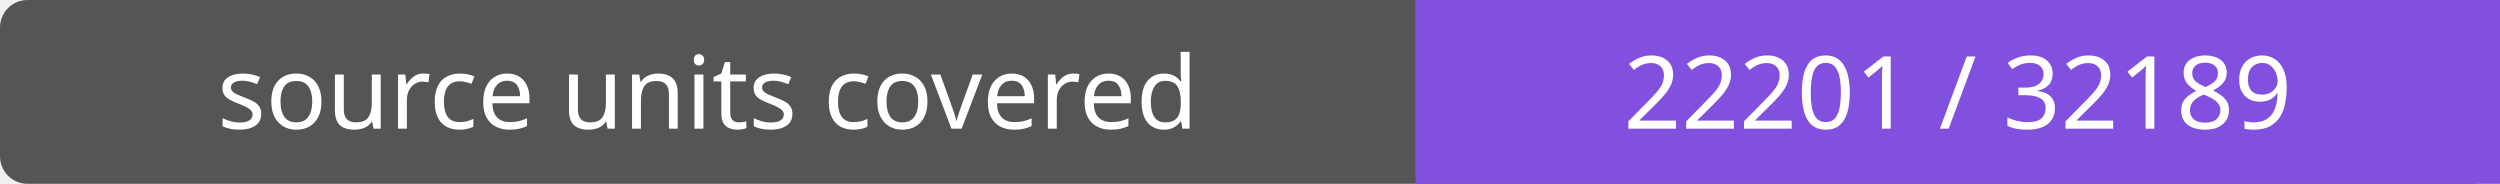
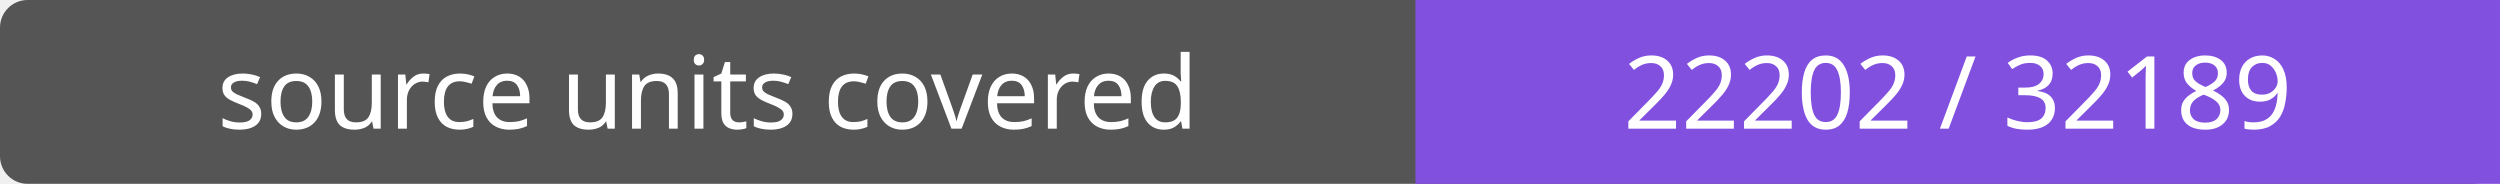
- <svg xmlns="http://www.w3.org/2000/svg" width="272" height="20" role="img" aria-label="source units covered: 22201 / 32189">
+ <svg xmlns="http://www.w3.org/2000/svg" width="272" height="20" role="img" aria-label="source units covered: 22202 / 32189">
  <rect width="272" height="20" rx="3" fill="#555" />
  <path fill="#8250df" d="M154 0h118v20H154z" />
  <g fill="#fff" text-anchor="middle" font-family="Verdana,sans-serif" font-size="11">
    <text x="77.0" y="14">source units covered</text>
-     <text x="213.0" y="14">22201 / 32189</text>
+     <text x="213.0" y="14">22202 / 32189</text>
  </g>
</svg>
